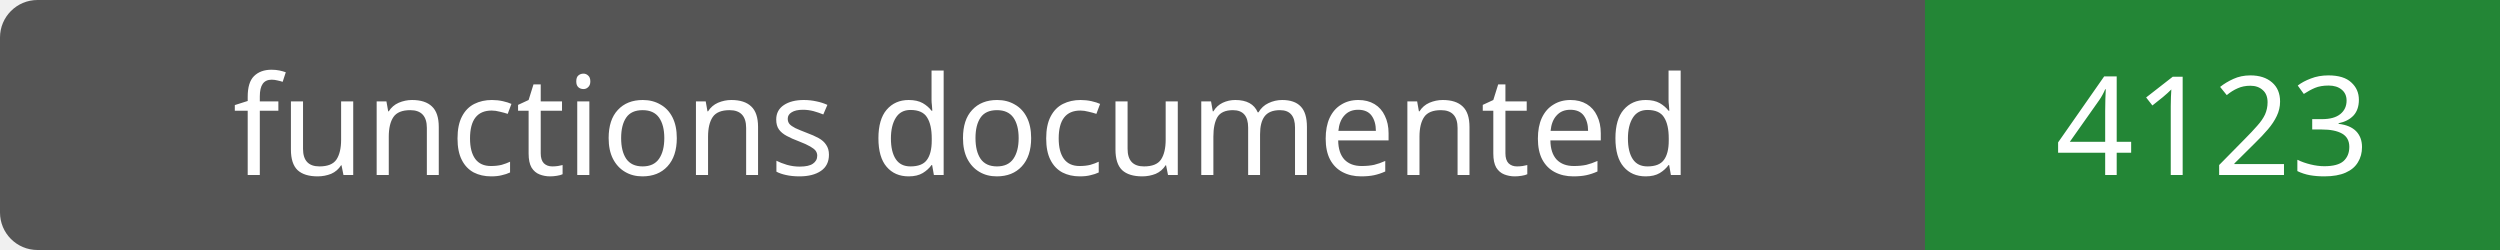
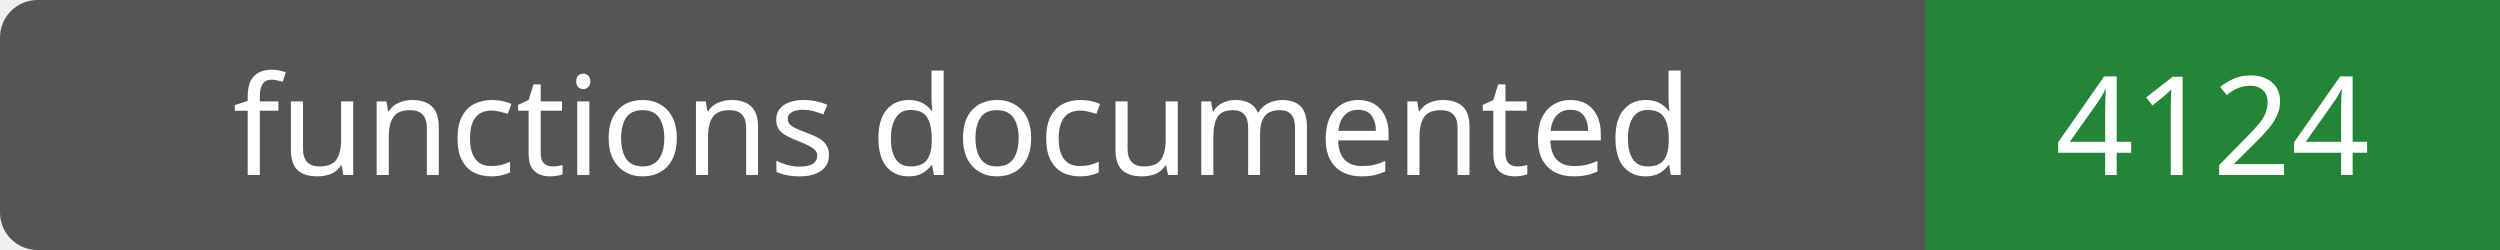
- <svg xmlns="http://www.w3.org/2000/svg" width="200" height="20" role="img" aria-label="functions documented: 4123">
+ <svg xmlns="http://www.w3.org/2000/svg" width="200" height="20" role="img" aria-label="functions documented: 4124">
  <rect width="200" height="20" rx="3" fill="#555" />
  <path fill="#238636" d="M154 0h46v20H154z" />
  <g fill="#fff" text-anchor="middle" font-family="Verdana,sans-serif" font-size="11">
    <text x="77.0" y="14">functions documented</text>
-     <text x="177.0" y="14">4123</text>
+     <text x="177.0" y="14">4124</text>
  </g>
</svg>
